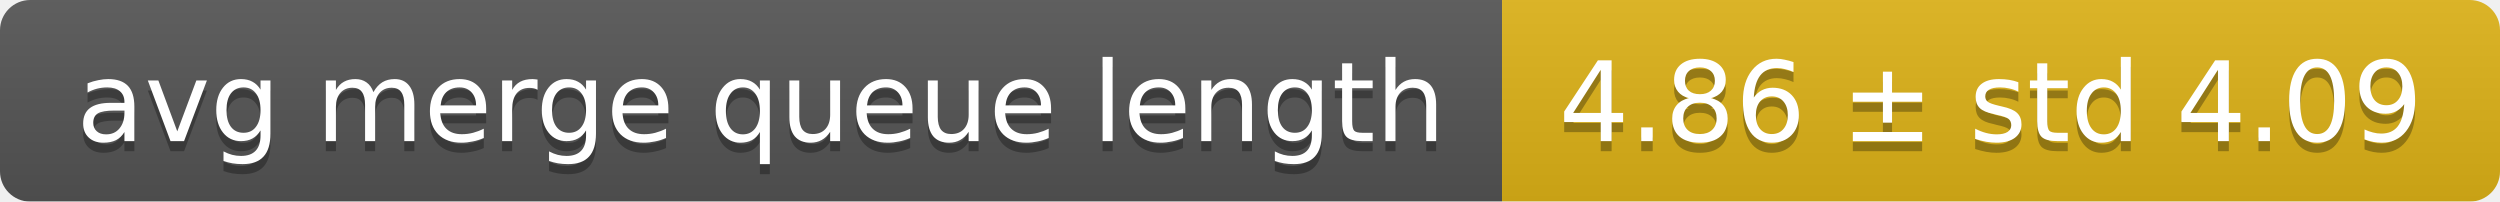
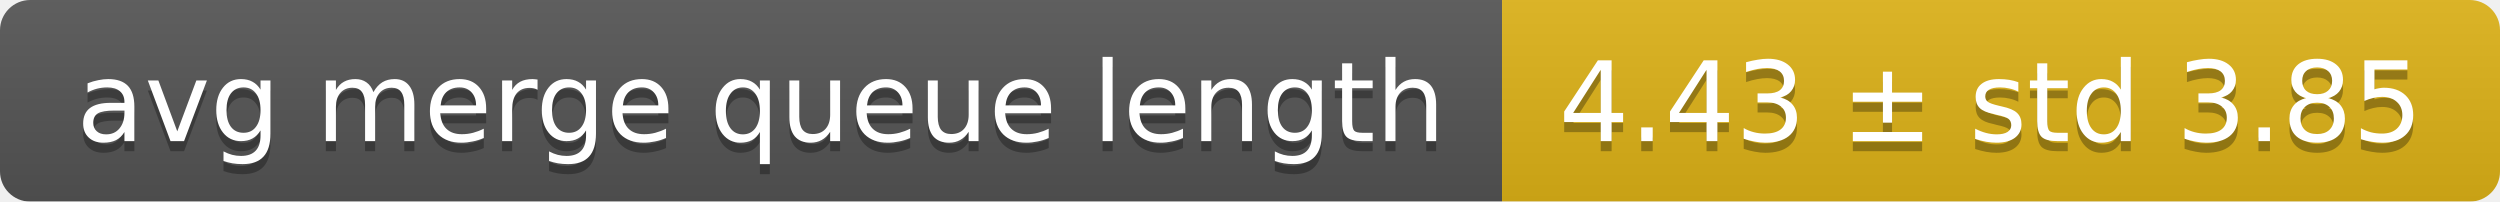
<svg xmlns="http://www.w3.org/2000/svg" width="248" height="20">
  <linearGradient id="smooth" x2="0" y2="100%">
    <stop offset="0" stop-color="#bbb" stop-opacity=".1" />
    <stop offset="1" stop-opacity=".1" />
  </linearGradient>
  <mask id="round">
    <rect width="248" height="20" rx="3" fill="#fff" />
  </mask>
  <g mask="url(#round)">
    <rect width="149" height="20" fill="#555" />
    <rect x="149" width="99" height="20" fill="#dfb317" />
    <rect width="248" height="20" fill="url(#smooth)" />
  </g>
  <g fill="#fff" text-anchor="middle" font-family="DejaVu Sans,Verdana,Geneva,sans-serif" font-size="11">
    <text x="75.5" y="15" fill="#010101" fill-opacity=".3">avg merge queue length</text>
    <text x="75.5" y="14">avg merge queue length</text>
-     <text x="197.5" y="15" fill="#010101" fill-opacity=".3">4.86 ± std 4.09</text>
-     <text x="197.5" y="14">4.86 ± std 4.09</text>
+     <text x="197.5" y="15" fill="#010101" fill-opacity=".3">4.43 ± std 3.85</text>
+     <text x="197.5" y="14">4.43 ± std 3.85</text>
  </g>
</svg>
